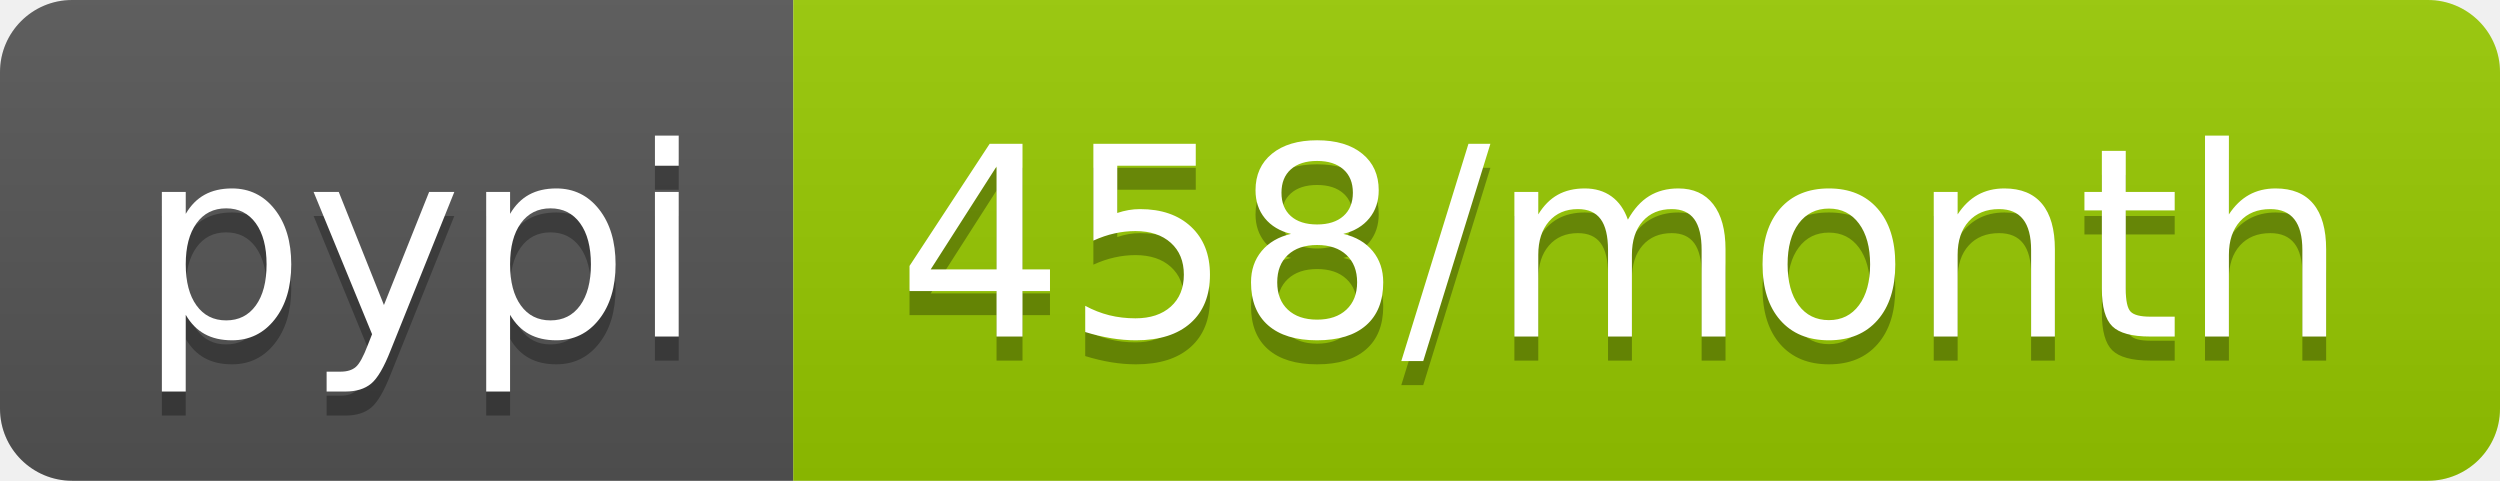
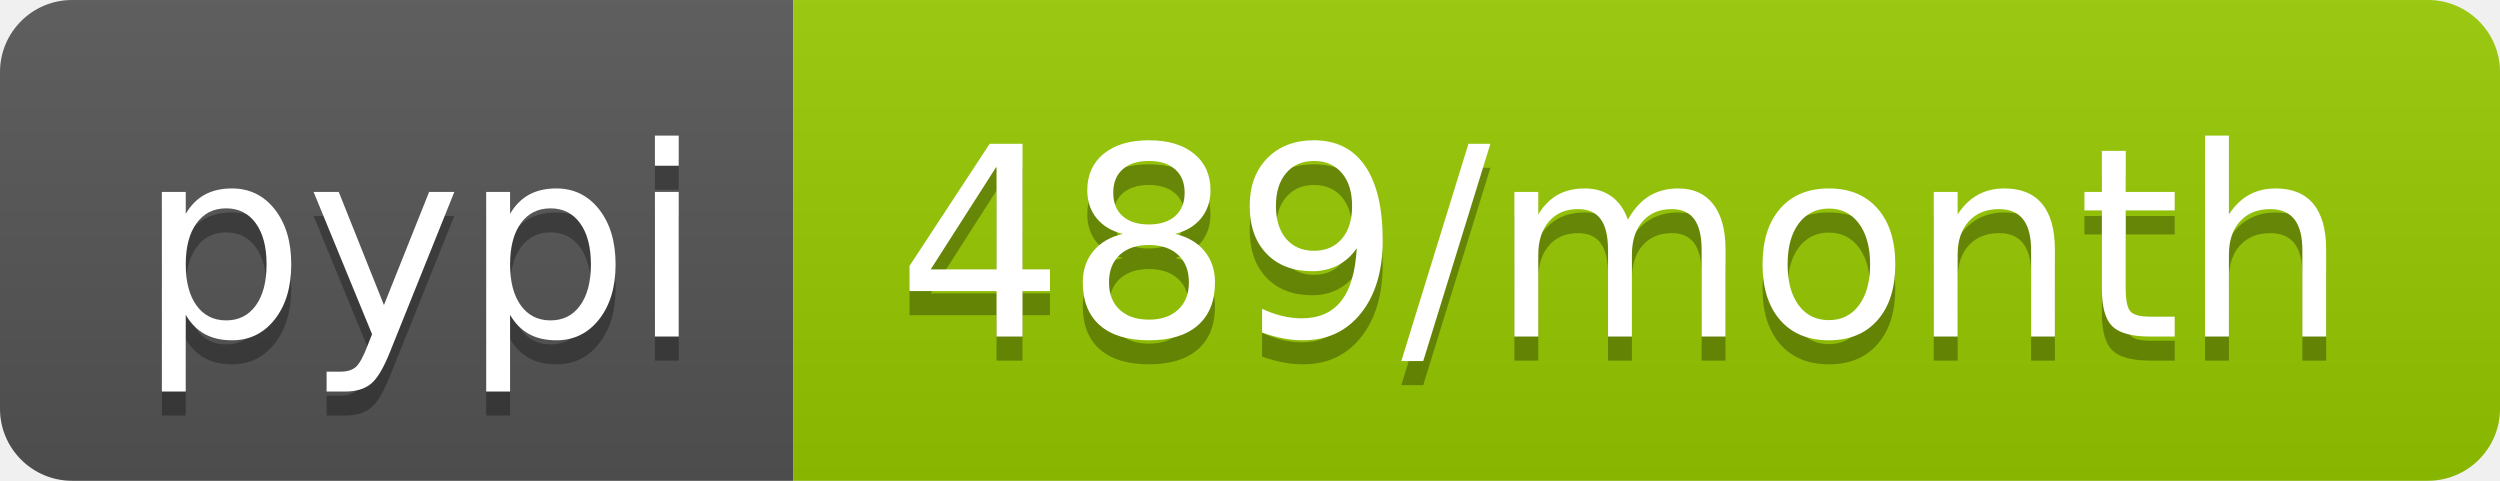
- <svg xmlns="http://www.w3.org/2000/svg" width="104" height="20" role="img" aria-label="pypi: 458/month">
+ <svg xmlns="http://www.w3.org/2000/svg" width="104" height="20" role="img" aria-label="pypi: 489/month">
  <linearGradient id="s" x2="0" y2="100%">
    <stop offset="0" stop-color="#bbb" stop-opacity=".1" />
    <stop offset="1" stop-opacity=".1" />
  </linearGradient>
  <clipPath id="r">
    <rect width="104" height="20" rx="3" fill="#fff" />
  </clipPath>
  <g clip-path="url(#r)">
    <rect width="33" height="20" fill="#555" />
    <rect x="33" width="71" height="20" fill="#97ca00" />
    <rect width="104" height="20" fill="url(#s)" />
  </g>
  <g fill="#fff" text-anchor="middle" font-family="Verdana,Geneva,DejaVu Sans,sans-serif" text-rendering="geometricPrecision" font-size="110">
    <text aria-hidden="true" x="175" y="150" fill="#010101" fill-opacity=".3" transform="scale(.1)" textLength="230">pypi</text>
    <text x="175" y="140" transform="scale(.1)" fill="#fff" textLength="230">pypi</text>
-     <text aria-hidden="true" x="675" y="150" fill="#010101" fill-opacity=".3" transform="scale(.1)" textLength="610">458/month</text>
-     <text x="675" y="140" transform="scale(.1)" fill="#fff" textLength="610">458/month</text>
+     <text aria-hidden="true" x="675" y="150" fill="#010101" fill-opacity=".3" transform="scale(.1)" textLength="610">489/month</text>
+     <text x="675" y="140" transform="scale(.1)" fill="#fff" textLength="610">489/month</text>
  </g>
</svg>
